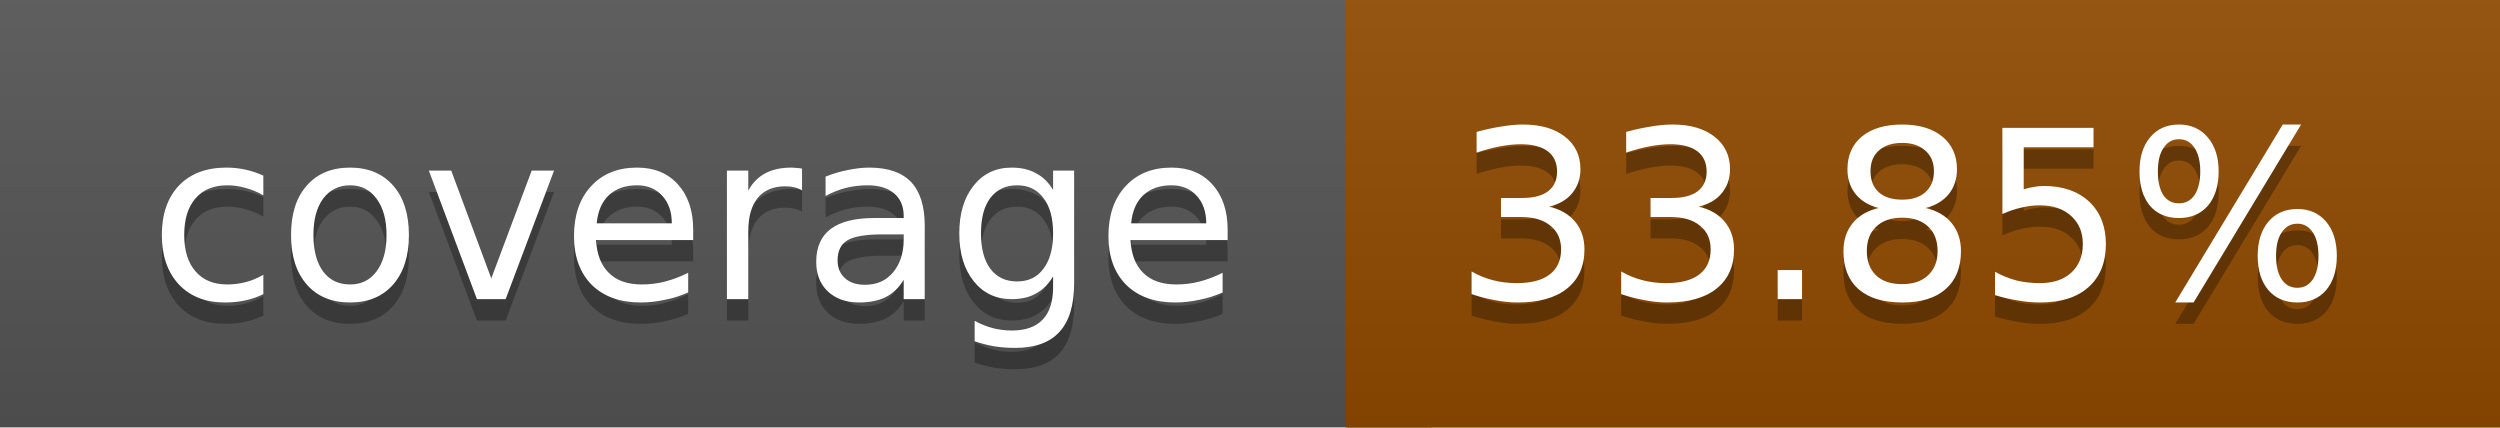
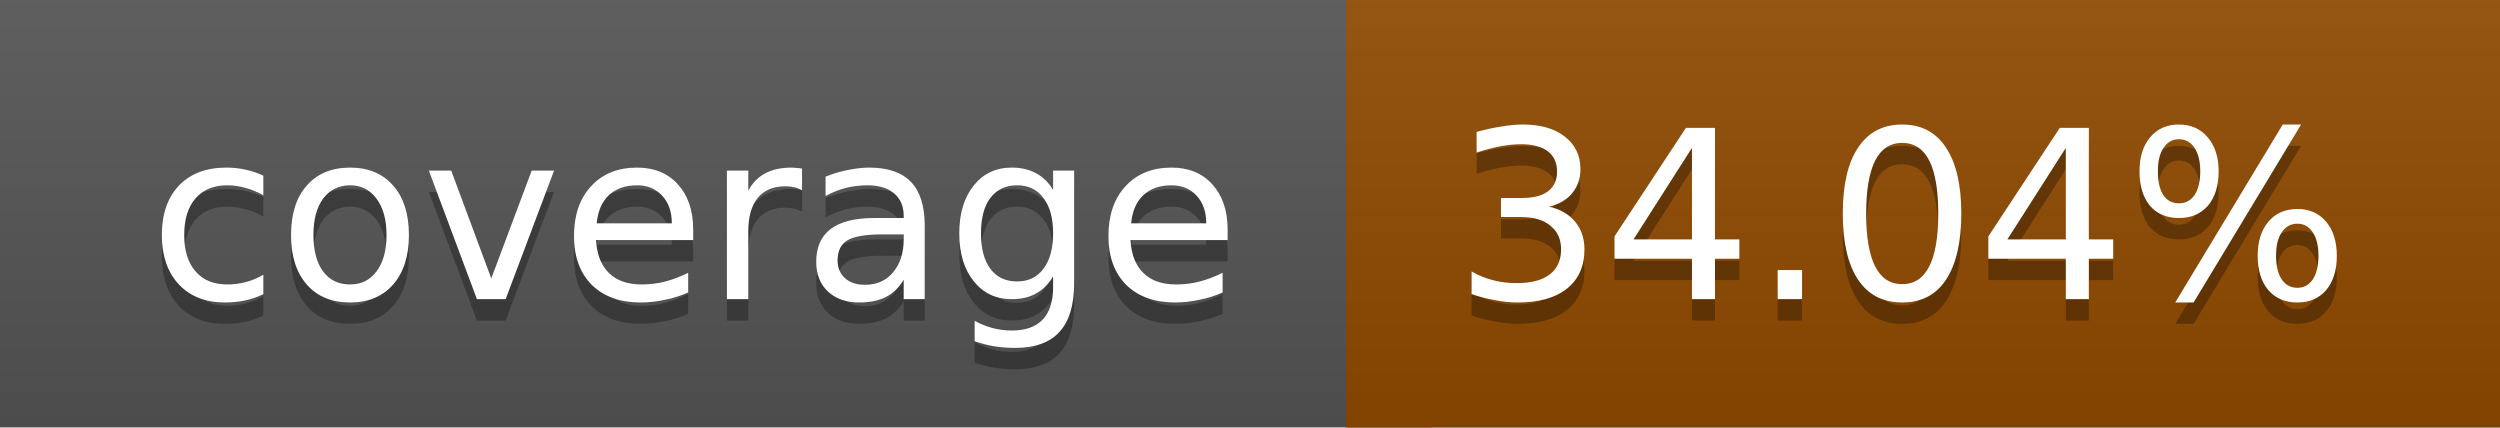
<svg xmlns="http://www.w3.org/2000/svg" width="117" height="20">
  <linearGradient id="a" x2="0" y2="100%">
    <stop offset="0" stop-color="#bbb" stop-opacity=".1" />
    <stop offset="1" stop-opacity=".1" />
  </linearGradient>
  <rect rx="0" width="117" height="20" fill="#555" />
  <rect rx="0" x="63" width="54" height="20" fill="#924b00" />
  <path fill="#924b00" d="M63 0h4v20h-4z" />
  <rect rx="0" width="117" height="20" fill="url(#a)" />
  <g fill="#fff" text-anchor="middle" font-family="DejaVu Sans,Verdana,Geneva,sans-serif" font-size="11">
    <text x="32.5" y="15" fill="#010101" fill-opacity=".3">coverage</text>
    <text x="32.5" y="14">coverage</text>
-     <text x="89" y="15" fill="#010101" fill-opacity=".3">33.85%</text>
-     <text x="89" y="14">33.85%</text>
+     <text x="89" y="15" fill="#010101" fill-opacity=".3">34.04%</text>
+     <text x="89" y="14">34.04%</text>
  </g>
</svg>
